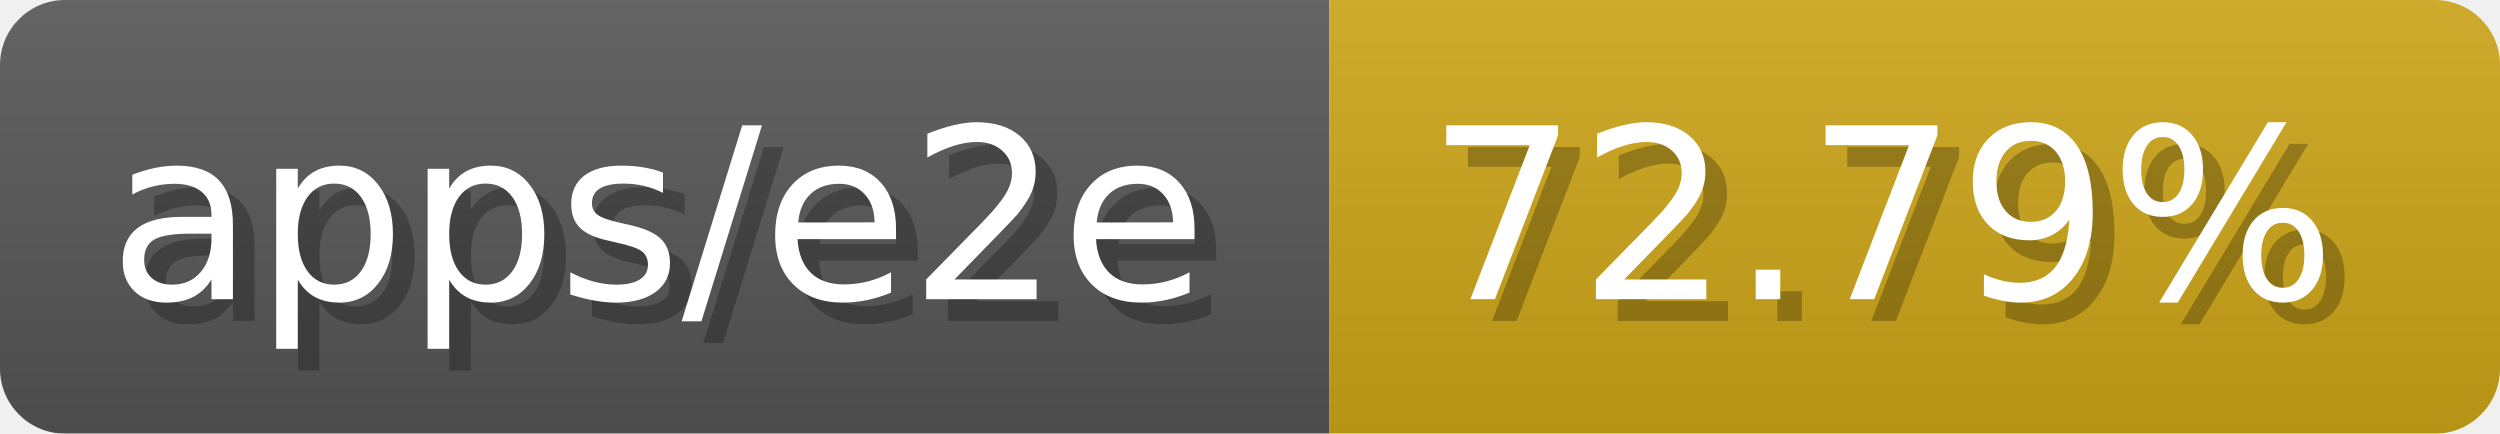
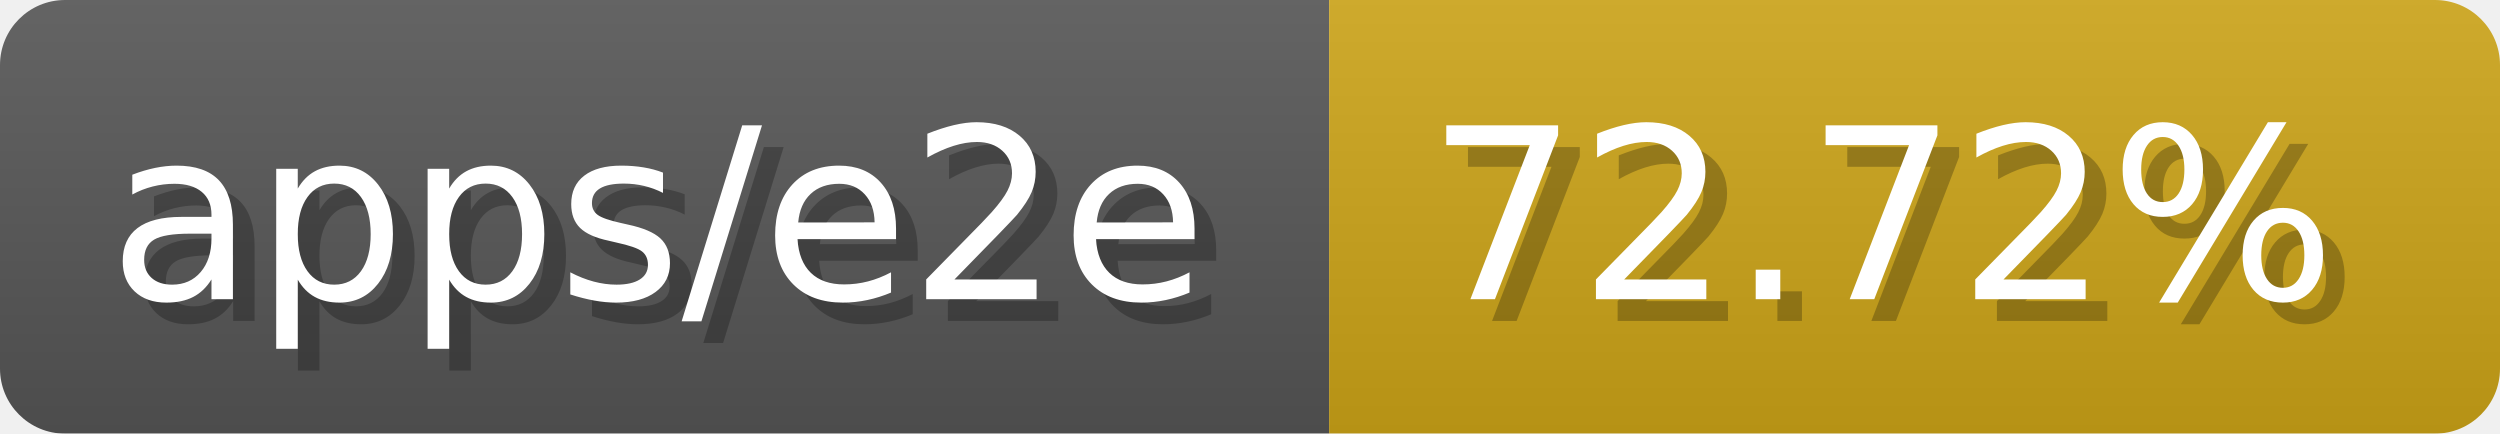
- <svg xmlns="http://www.w3.org/2000/svg" width="115.3" height="20" viewBox="0 0 1153 200" role="img" aria-label="apps/e2e: 72.79%">
-   <linearGradient id="whbKo" x2="0" y2="100%">
+ <svg xmlns="http://www.w3.org/2000/svg" width="115.3" height="20" viewBox="0 0 1153 200" role="img" aria-label="apps/e2e: 72.72%">
+   <linearGradient id="BkBYz" x2="0" y2="100%">
    <stop offset="0" stop-opacity=".1" stop-color="#EEE" />
    <stop offset="1" stop-opacity=".1" />
  </linearGradient>
-   <mask id="oSPnH">
+   <mask id="rPEfm">
    <rect width="1153" height="200" rx="30" fill="#FFF" />
  </mask>
-   <g mask="url(#oSPnH)">
+   <g mask="url(#rPEfm)">
    <rect width="613" height="200" fill="#555" />
    <rect width="540" height="200" fill="#cba317" x="613" />
-     <rect width="1153" height="200" fill="url(#whbKo)" />
+     <rect width="1153" height="200" fill="url(#BkBYz)" />
  </g>
  <g aria-hidden="true" fill="#fff" text-anchor="start" font-family="Verdana,DejaVu Sans,sans-serif" font-size="110">
    <text x="60" y="148" textLength="513" fill="#000" opacity="0.25">apps/e2e</text>
    <text x="50" y="138" textLength="513">apps/e2e</text>
-     <text x="668" y="148" textLength="440" fill="#000" opacity="0.25">72.79%</text>
-     <text x="658" y="138" textLength="440">72.79%</text>
+     <text x="668" y="148" textLength="440" fill="#000" opacity="0.25">72.72%</text>
+     <text x="658" y="138" textLength="440">72.72%</text>
  </g>
</svg>
